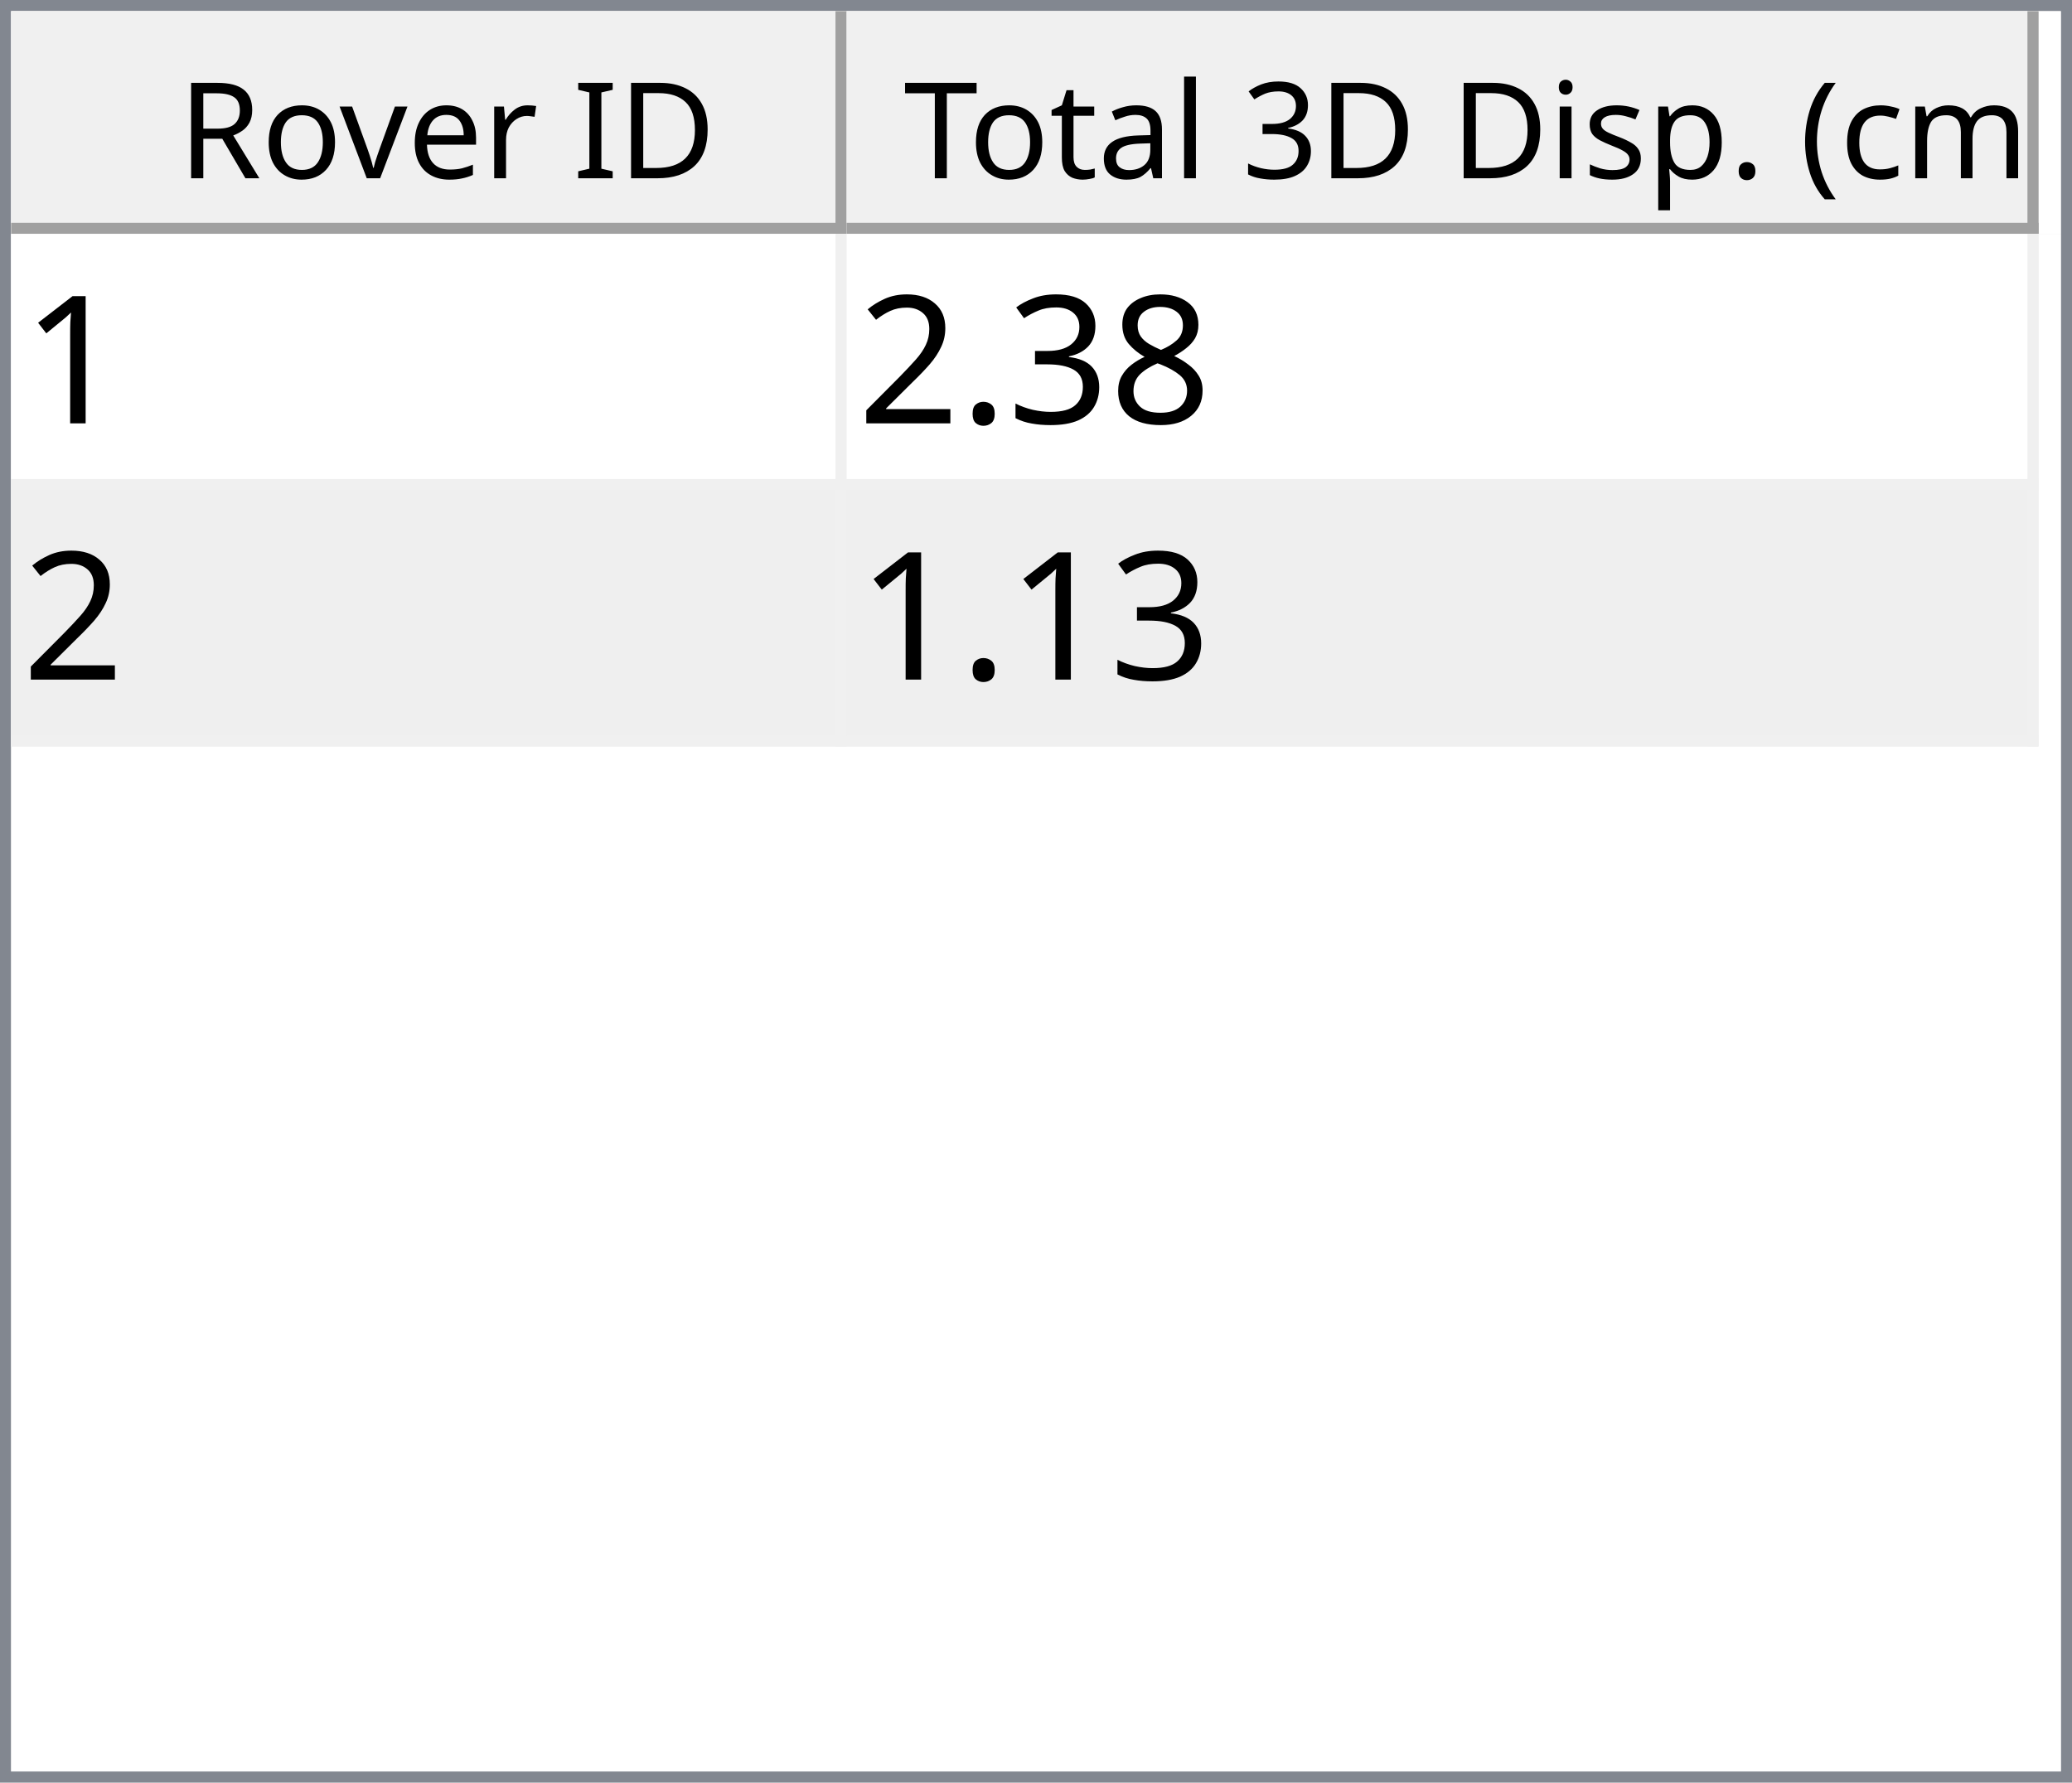
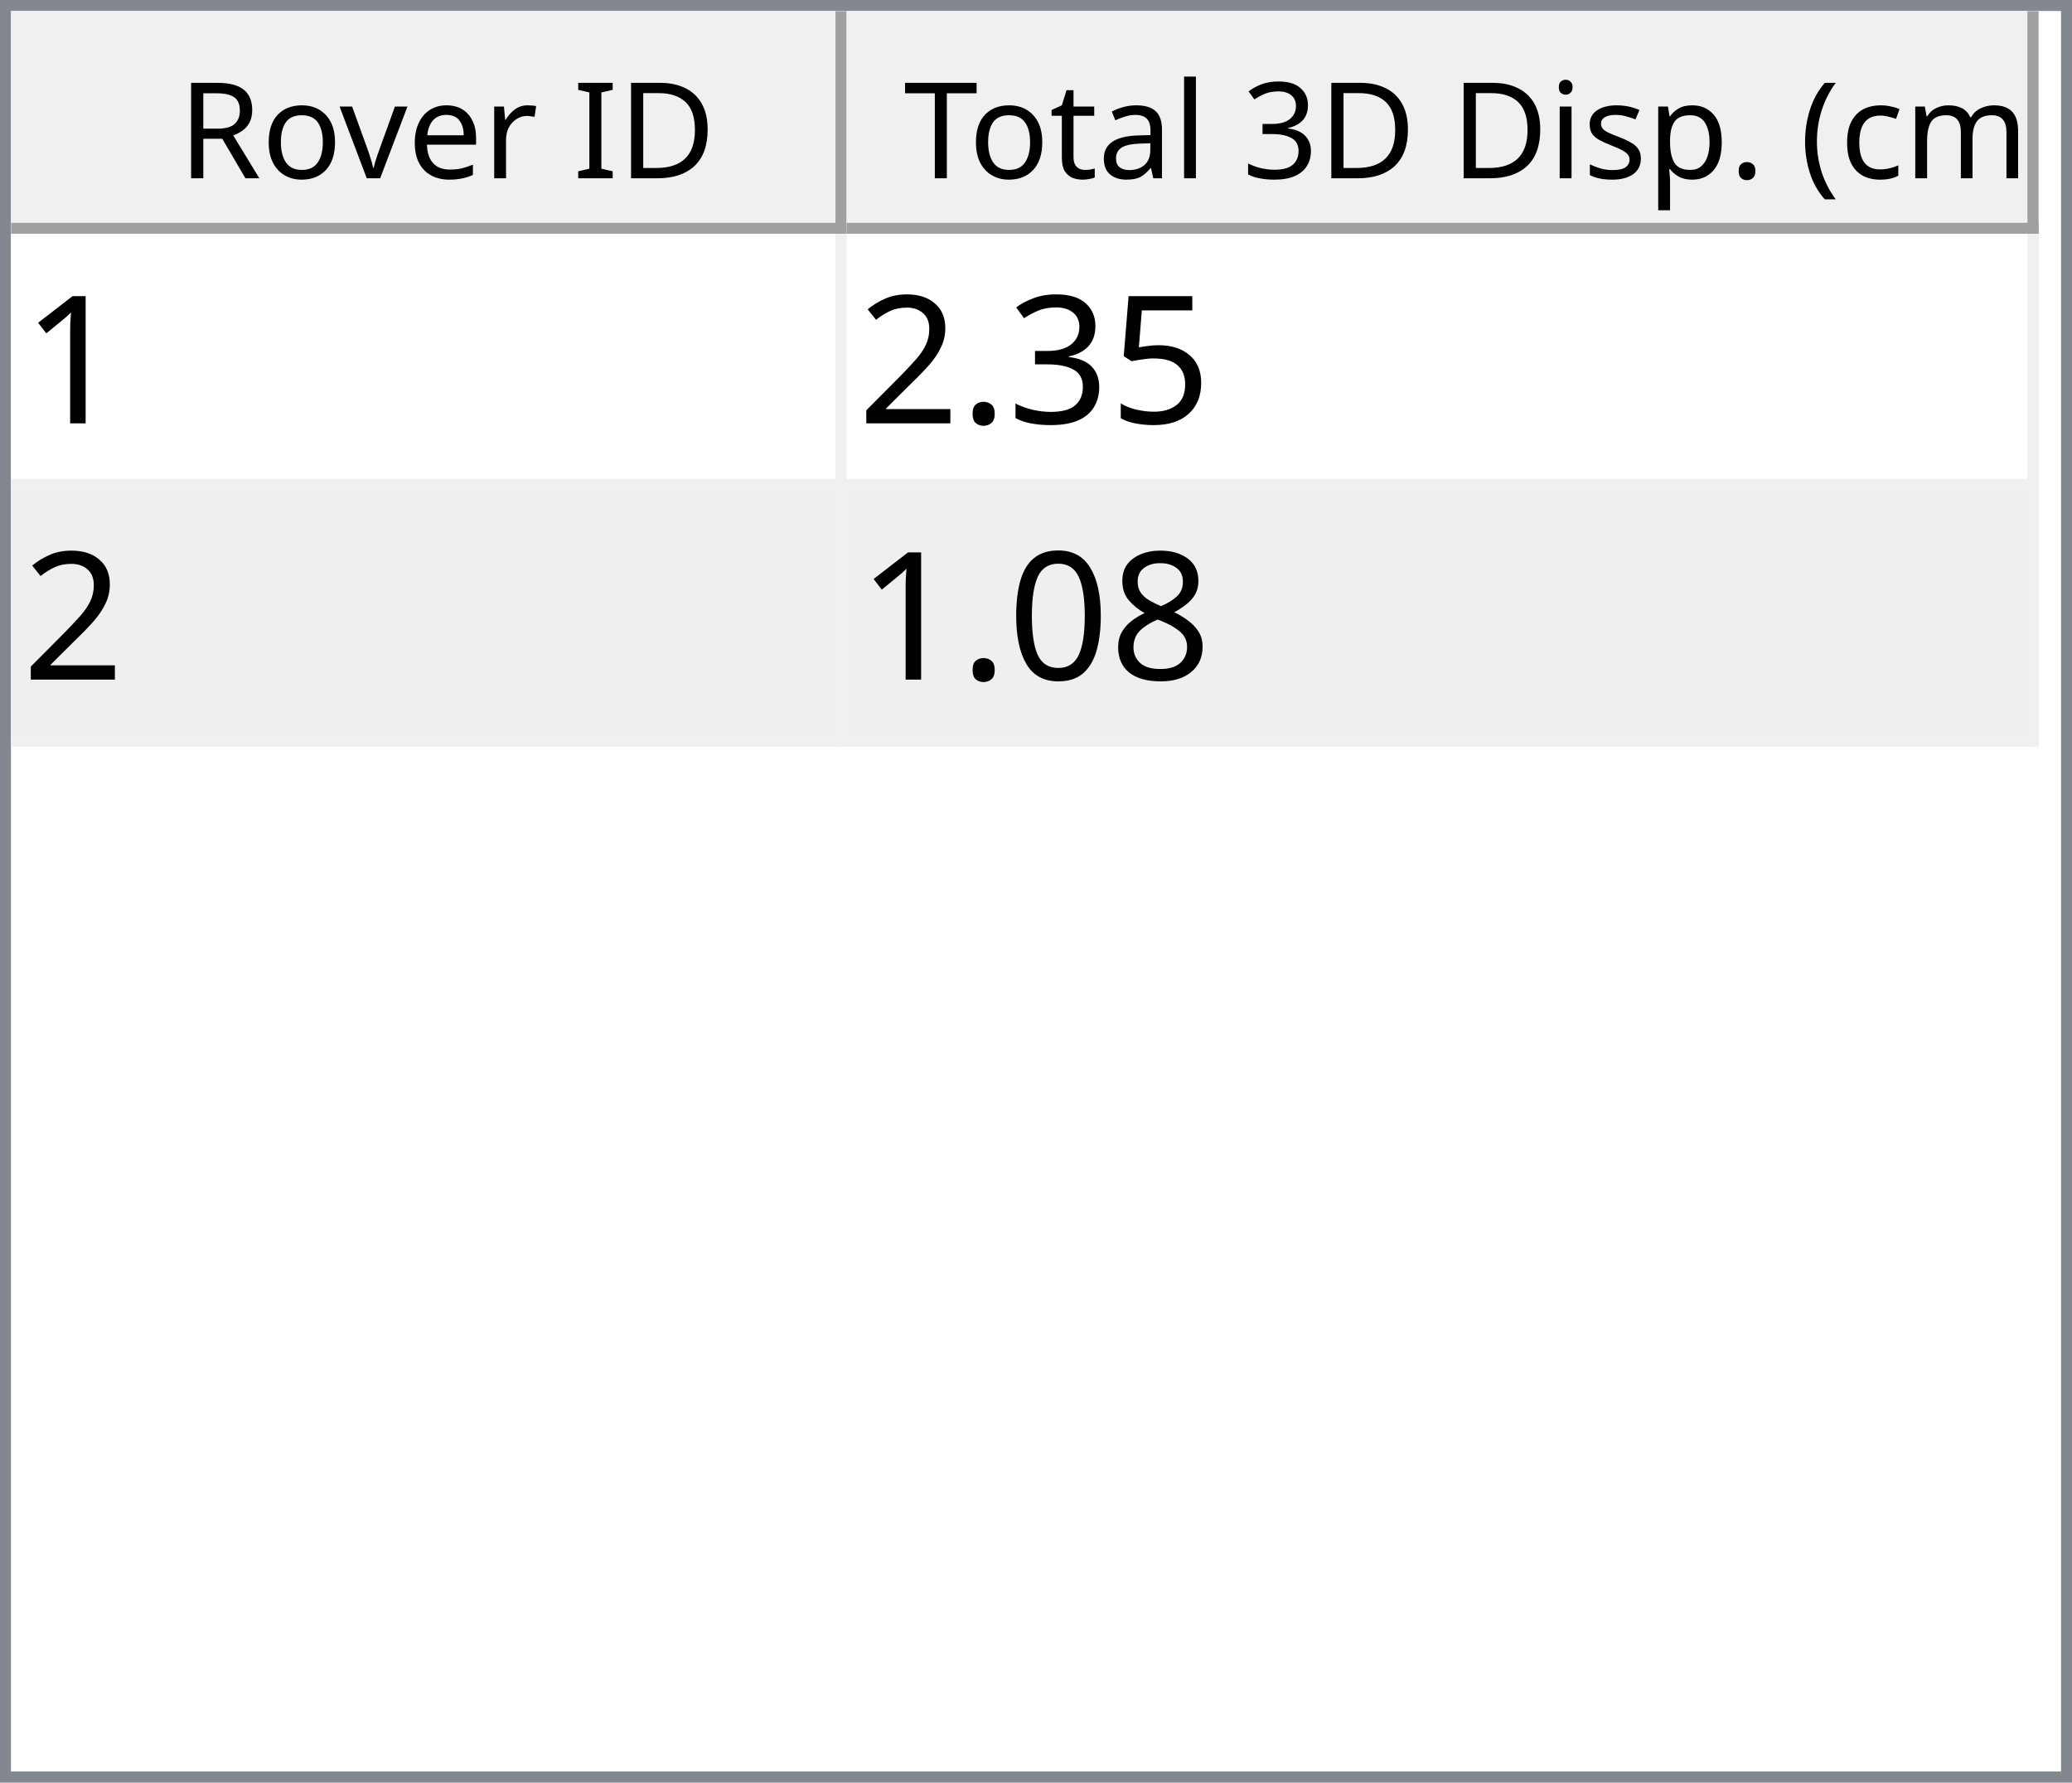
<svg xmlns="http://www.w3.org/2000/svg" style="fill-opacity:1; color-rendering:auto; color-interpolation:auto; text-rendering:auto; stroke:black; stroke-linecap:square; stroke-miterlimit:10; shape-rendering:auto; stroke-opacity:1; fill:black; stroke-dasharray:none; font-weight:normal; stroke-width:1; font-family:'Dialog'; font-style:normal; stroke-linejoin:miter; font-size:12px; stroke-dashoffset:0; image-rendering:auto;" width="186" height="160">
  <defs id="genericDefs" />
  <g>
    <defs id="defs1">
      <clipPath clipPathUnits="userSpaceOnUse" id="clipPath1">
        <path d="M0 0 L186 0 L186 160 L0 160 L0 0 Z" />
      </clipPath>
      <clipPath clipPathUnits="userSpaceOnUse" id="clipPath2">
        <path d="M0 0 L0 160 L186 160 L186 0 Z" />
      </clipPath>
      <clipPath clipPathUnits="userSpaceOnUse" id="clipPath3">
        <path d="M0 0 L0 20 L184 20 L184 0 Z" />
      </clipPath>
      <clipPath clipPathUnits="userSpaceOnUse" id="clipPath4">
        <path d="M0 0 L0 20 L75 20 L75 0 Z" />
      </clipPath>
      <clipPath clipPathUnits="userSpaceOnUse" id="clipPath5">
        <path d="M1 1 L1 19 L74 19 L74 1 Z" />
      </clipPath>
      <clipPath clipPathUnits="userSpaceOnUse" id="clipPath6">
        <path d="M0 0 L0 18 L73 18 L73 0 Z" />
      </clipPath>
      <clipPath clipPathUnits="userSpaceOnUse" id="clipPath7">
        <path d="M-0.5 -0.5 L-0.5 19.5 L74.5 19.5 L74.5 -0.5 Z" />
      </clipPath>
      <clipPath clipPathUnits="userSpaceOnUse" id="clipPath8">
        <path d="M0 0 L0 20 L107 20 L107 0 Z" />
      </clipPath>
      <clipPath clipPathUnits="userSpaceOnUse" id="clipPath9">
        <path d="M1 1 L1 19 L106 19 L106 1 Z" />
      </clipPath>
      <clipPath clipPathUnits="userSpaceOnUse" id="clipPath10">
        <path d="M0 0 L0 18 L105 18 L105 0 Z" />
      </clipPath>
      <clipPath clipPathUnits="userSpaceOnUse" id="clipPath11">
        <path d="M-0.5 -0.5 L-0.5 19.5 L106.5 19.5 L106.5 -0.5 Z" />
      </clipPath>
      <clipPath clipPathUnits="userSpaceOnUse" id="clipPath12">
        <path d="M0 0 L0 138 L184 138 L184 0 Z" />
      </clipPath>
      <clipPath clipPathUnits="userSpaceOnUse" id="clipPath13">
        <path d="M0 0 L0 46 L182 46 L182 0 Z" />
      </clipPath>
      <clipPath clipPathUnits="userSpaceOnUse" id="clipPath14">
        <path d="M-0.5 -0.5 L-0.5 45.5 L181.5 45.5 L181.5 -0.5 Z" />
      </clipPath>
      <clipPath clipPathUnits="userSpaceOnUse" id="clipPath15">
        <path d="M0 0 L0 22 L74 22 L74 0 Z" />
      </clipPath>
      <clipPath clipPathUnits="userSpaceOnUse" id="clipPath16">
        <path d="M0 0 L0 22 L106 22 L106 0 Z" />
      </clipPath>
      <font horiz-adv-x="64.551" id="font1">
        <font-face ascent="107.91" descent="25.098" units-per-em="100" style="font-style:normal; font-family:Segoe UI; font-weight:normal;" />
        <missing-glyph horiz-adv-x="64.551" d="M8.109 0 L8.109 68.266 L56.453 68.266 L56.453 0 L8.109 0 ZM15.328 7.234 L49.219 7.234 L49.219 61.031 L15.328 61.031 L15.328 7.234 Z" />
        <glyph unicode="D" horiz-adv-x="70.117" d="M9.188 0 L9.188 70.016 L28.516 70.016 Q65.531 70.016 65.531 35.891 Q65.531 19.672 55.25 9.836 Q44.969 0 27.734 0 L9.188 0 ZM17.391 62.594 L17.391 7.422 L27.828 7.422 Q41.609 7.422 49.273 14.797 Q56.938 22.172 56.938 35.688 Q56.938 62.594 28.328 62.594 L17.391 62.594 Z" />
        <glyph unicode="I" horiz-adv-x="26.611" d="M17.391 0 L9.188 0 L9.188 70.016 L17.391 70.016 L17.391 0 Z" />
        <glyph unicode=" " horiz-adv-x="27.393" d="" />
        <glyph unicode="r" horiz-adv-x="34.766" d="M34.188 41.891 Q32.078 43.5 28.125 43.5 Q23 43.5 19.555 38.672 Q16.109 33.844 16.109 25.484 L16.109 0 L8.109 0 L8.109 50 L16.109 50 L16.109 39.703 L16.312 39.703 Q18.016 44.969 21.531 47.922 Q25.047 50.875 29.391 50.875 Q32.516 50.875 34.188 50.203 L34.188 41.891 Z" />
        <glyph unicode="e" horiz-adv-x="52.295" d="M48.297 23 L12.984 23 Q13.188 14.656 17.484 10.109 Q21.781 5.562 29.297 5.562 Q37.75 5.562 44.828 11.141 L44.828 3.609 Q38.234 -1.172 27.391 -1.172 Q16.797 -1.172 10.742 5.641 Q4.688 12.453 4.688 24.812 Q4.688 36.469 11.305 43.82 Q17.922 51.172 27.734 51.172 Q37.547 51.172 42.922 44.828 Q48.297 38.484 48.297 27.203 L48.297 23 ZM40.094 29.781 Q40.047 36.719 36.75 40.578 Q33.453 44.438 27.594 44.438 Q21.922 44.438 17.969 40.383 Q14.016 36.328 13.094 29.781 L40.094 29.781 Z" />
        <glyph unicode="v" horiz-adv-x="47.9" d="M47.406 50 L27.484 0 L19.625 0 L0.688 50 L9.469 50 L22.172 13.672 Q23.578 9.672 23.922 6.688 L24.125 6.688 Q24.609 10.453 25.688 13.484 L38.969 50 L47.406 50 Z" />
        <glyph unicode="o" horiz-adv-x="58.594" d="M29 -1.172 Q17.922 -1.172 11.305 5.836 Q4.688 12.844 4.688 24.422 Q4.688 37.016 11.57 44.094 Q18.453 51.172 30.172 51.172 Q41.359 51.172 47.633 44.289 Q53.906 37.406 53.906 25.203 Q53.906 13.234 47.141 6.031 Q40.375 -1.172 29 -1.172 ZM29.594 44.438 Q21.875 44.438 17.383 39.188 Q12.891 33.938 12.891 24.703 Q12.891 15.828 17.43 10.695 Q21.969 5.562 29.594 5.562 Q37.359 5.562 41.531 10.594 Q45.703 15.625 45.703 24.906 Q45.703 34.281 41.531 39.359 Q37.359 44.438 29.594 44.438 Z" />
        <glyph unicode="R" horiz-adv-x="59.814" d="M59.375 0 L49.609 0 L37.891 19.625 Q36.281 22.359 34.766 24.289 Q33.25 26.219 31.664 27.438 Q30.078 28.656 28.25 29.219 Q26.422 29.781 24.125 29.781 L17.391 29.781 L17.391 0 L9.188 0 L9.188 70.016 L30.078 70.016 Q34.672 70.016 38.555 68.867 Q42.438 67.719 45.289 65.375 Q48.141 63.031 49.758 59.547 Q51.375 56.062 51.375 51.375 Q51.375 47.703 50.273 44.656 Q49.172 41.609 47.148 39.211 Q45.125 36.812 42.266 35.133 Q39.406 33.453 35.844 32.516 L35.844 32.328 Q37.594 31.547 38.891 30.547 Q40.188 29.547 41.359 28.18 Q42.531 26.812 43.68 25.078 Q44.828 23.344 46.234 21.047 L59.375 0 ZM17.391 62.594 L17.391 37.203 L28.516 37.203 Q31.594 37.203 34.203 38.133 Q36.812 39.062 38.719 40.797 Q40.625 42.531 41.703 45.047 Q42.781 47.562 42.781 50.688 Q42.781 56.297 39.141 59.445 Q35.5 62.594 28.609 62.594 L17.391 62.594 Z" />
        <glyph unicode=")" horiz-adv-x="30.176" d="M8.297 -15.922 L1.172 -15.922 Q16.406 2.344 16.406 26.812 Q16.406 51.469 1.078 70.016 L8.297 70.016 Q23.531 52.156 23.531 26.703 Q23.531 1.375 8.297 -15.922 Z" />
        <glyph unicode="m" horiz-adv-x="86.133" d="M79.109 0 L71.094 0 L71.094 28.719 Q71.094 37.016 68.531 40.727 Q65.969 44.438 59.906 44.438 Q54.781 44.438 51.195 39.75 Q47.609 35.062 47.609 28.516 L47.609 0 L39.594 0 L39.594 29.688 Q39.594 44.438 28.219 44.438 Q22.953 44.438 19.531 40.016 Q16.109 35.594 16.109 28.516 L16.109 0 L8.109 0 L8.109 50 L16.109 50 L16.109 42.094 L16.312 42.094 Q21.625 51.172 31.844 51.172 Q36.969 51.172 40.773 48.312 Q44.578 45.453 46 40.828 Q51.562 51.172 62.594 51.172 Q79.109 51.172 79.109 30.812 L79.109 0 Z" />
        <glyph unicode="c" horiz-adv-x="46.191" d="M42.188 2.297 Q36.422 -1.172 28.516 -1.172 Q17.828 -1.172 11.258 5.789 Q4.688 12.75 4.688 23.828 Q4.688 36.188 11.766 43.68 Q18.844 51.172 30.672 51.172 Q37.25 51.172 42.281 48.734 L42.281 40.531 Q36.719 44.438 30.375 44.438 Q22.703 44.438 17.797 38.945 Q12.891 33.453 12.891 24.516 Q12.891 15.719 17.508 10.641 Q22.125 5.562 29.891 5.562 Q36.422 5.562 42.188 9.906 L42.188 2.297 Z" />
        <glyph unicode="(" horiz-adv-x="30.176" d="M29.109 -15.922 L21.969 -15.922 Q6.844 1.375 6.844 26.703 Q6.844 52.156 21.969 70.016 L29.203 70.016 Q13.875 51.469 13.875 26.812 Q13.875 2.344 29.109 -15.922 Z" />
        <glyph unicode="." horiz-adv-x="21.68" d="M10.891 -1.078 Q8.641 -1.078 7.055 0.539 Q5.469 2.156 5.469 4.391 Q5.469 6.641 7.055 8.273 Q8.641 9.906 10.891 9.906 Q13.188 9.906 14.797 8.273 Q16.406 6.641 16.406 4.391 Q16.406 2.156 14.797 0.539 Q13.188 -1.078 10.891 -1.078 Z" />
        <glyph unicode="p" horiz-adv-x="58.789" d="M16.312 7.234 L16.109 7.234 L16.109 -23 L8.109 -23 L8.109 50 L16.109 50 L16.109 41.219 L16.312 41.219 Q22.219 51.172 33.594 51.172 Q43.266 51.172 48.688 44.461 Q54.109 37.75 54.109 26.469 Q54.109 13.922 48 6.375 Q41.891 -1.172 31.297 -1.172 Q21.578 -1.172 16.312 7.234 ZM16.109 27.391 L16.109 20.406 Q16.109 14.203 20.141 9.883 Q24.172 5.562 30.375 5.562 Q37.641 5.562 41.773 11.133 Q45.906 16.703 45.906 26.609 Q45.906 34.969 42.047 39.703 Q38.188 44.438 31.594 44.438 Q24.609 44.438 20.359 39.578 Q16.109 34.719 16.109 27.391 Z" />
        <glyph unicode="s" horiz-adv-x="42.432" d="M5.078 1.812 L5.078 10.406 Q11.625 5.562 19.484 5.562 Q30.031 5.562 30.031 12.594 Q30.031 14.594 29.125 15.992 Q28.219 17.391 26.68 18.461 Q25.141 19.531 23.07 20.383 Q21 21.234 18.609 22.172 Q15.281 23.484 12.766 24.828 Q10.25 26.172 8.57 27.859 Q6.891 29.547 6.031 31.695 Q5.172 33.844 5.172 36.719 Q5.172 40.234 6.789 42.945 Q8.406 45.656 11.086 47.484 Q13.766 49.312 17.211 50.242 Q20.656 51.172 24.312 51.172 Q30.812 51.172 35.938 48.922 L35.938 40.828 Q30.422 44.438 23.25 44.438 Q21 44.438 19.195 43.922 Q17.391 43.406 16.094 42.477 Q14.797 41.547 14.086 40.258 Q13.375 38.969 13.375 37.406 Q13.375 35.453 14.086 34.133 Q14.797 32.812 16.164 31.789 Q17.531 30.766 19.484 29.938 Q21.438 29.109 23.922 28.125 Q27.25 26.859 29.883 25.516 Q32.516 24.172 34.375 22.484 Q36.234 20.797 37.234 18.602 Q38.234 16.406 38.234 13.375 Q38.234 9.672 36.602 6.938 Q34.969 4.203 32.234 2.398 Q29.5 0.594 25.93 -0.289 Q22.359 -1.172 18.453 -1.172 Q10.75 -1.172 5.078 1.812 Z" />
        <glyph unicode="i" horiz-adv-x="24.219" d="M12.203 62.703 Q10.062 62.703 8.547 64.164 Q7.031 65.625 7.031 67.875 Q7.031 70.125 8.547 71.609 Q10.062 73.094 12.203 73.094 Q14.406 73.094 15.945 71.609 Q17.484 70.125 17.484 67.875 Q17.484 65.719 15.945 64.211 Q14.406 62.703 12.203 62.703 ZM16.109 0 L8.109 0 L8.109 50 L16.109 50 L16.109 0 Z" />
        <glyph unicode="3" horiz-adv-x="53.906" d="M46.531 19.828 Q46.531 15.094 44.75 11.211 Q42.969 7.328 39.719 4.57 Q36.469 1.812 31.93 0.297 Q27.391 -1.219 21.922 -1.219 Q11.922 -1.219 6 2.594 L6 11.188 Q13.094 5.609 22.219 5.609 Q25.875 5.609 28.828 6.539 Q31.781 7.469 33.906 9.227 Q36.031 10.984 37.18 13.477 Q38.328 15.969 38.328 19.094 Q38.328 32.812 18.797 32.812 L12.984 32.812 L12.984 39.594 L18.5 39.594 Q35.797 39.594 35.797 52.484 Q35.797 64.406 22.609 64.406 Q15.188 64.406 8.688 59.422 L8.688 67.188 Q15.375 71.188 24.609 71.188 Q29 71.188 32.57 69.969 Q36.141 68.75 38.68 66.555 Q41.219 64.359 42.609 61.281 Q44 58.203 44 54.5 Q44 40.672 30.031 36.719 L30.031 36.531 Q33.594 36.141 36.625 34.797 Q39.656 33.453 41.852 31.305 Q44.047 29.156 45.289 26.25 Q46.531 23.344 46.531 19.828 Z" />
        <glyph unicode="l" horiz-adv-x="24.219" d="M16.109 0 L8.109 0 L8.109 74.031 L16.109 74.031 L16.109 0 Z" />
        <glyph unicode="a" horiz-adv-x="50.879" d="M43.891 0 L35.891 0 L35.891 7.812 L35.688 7.812 Q30.469 -1.172 20.312 -1.172 Q12.844 -1.172 8.617 2.781 Q4.391 6.734 4.391 13.281 Q4.391 27.297 20.906 29.594 L35.891 31.688 Q35.891 44.438 25.594 44.438 Q16.547 44.438 9.281 38.281 L9.281 46.484 Q16.656 51.172 26.266 51.172 Q43.891 51.172 43.891 32.516 L43.891 0 ZM35.891 25.297 L23.828 23.641 Q18.266 22.859 15.43 20.875 Q12.594 18.891 12.594 13.875 Q12.594 10.203 15.211 7.883 Q17.828 5.562 22.172 5.562 Q28.125 5.562 32.008 9.742 Q35.891 13.922 35.891 20.312 L35.891 25.297 Z" />
        <glyph unicode="t" horiz-adv-x="33.887" d="M31.297 0.484 Q28.469 -1.078 23.828 -1.078 Q10.688 -1.078 10.688 13.578 L10.688 43.172 L2.094 43.172 L2.094 50 L10.688 50 L10.688 62.203 L18.703 64.797 L18.703 50 L31.297 50 L31.297 43.172 L18.703 43.172 L18.703 14.984 Q18.703 9.969 20.414 7.82 Q22.125 5.672 26.078 5.672 Q29.109 5.672 31.297 7.328 L31.297 0.484 Z" />
        <glyph unicode="T" horiz-adv-x="52.393" d="M50.594 62.594 L30.375 62.594 L30.375 0 L22.172 0 L22.172 62.594 L2 62.594 L2 70.016 L50.594 70.016 L50.594 62.594 Z" />
      </font>
      <font horiz-adv-x="75.0" id="font2">
        <font-face ascent="100.537" descent="21.973" units-per-em="100" style="font-style:normal; font-family:sans-serif; font-weight:normal;" />
        <missing-glyph horiz-adv-x="75.0" d="M12.5 0 L12.5 62.5 L62.5 62.5 L62.5 0 L12.5 0 ZM14.062 1.562 L60.938 1.562 L60.938 60.938 L14.062 60.938 L14.062 1.562 Z" />
        <glyph unicode="1" horiz-adv-x="55.615" d="M37.25 0 L28.469 0 L28.469 56 Q25.297 52.984 20.141 49.953 Q14.984 46.922 10.891 45.406 L10.891 53.906 Q18.266 57.375 23.781 62.305 Q29.297 67.234 31.594 71.875 L37.25 71.875 L37.25 0 Z" />
-         <glyph unicode="8" horiz-adv-x="55.615" d="M17.672 38.812 Q12.203 40.828 9.57 44.539 Q6.938 48.25 6.938 53.422 Q6.938 61.234 12.555 66.555 Q18.172 71.875 27.484 71.875 Q36.859 71.875 42.578 66.43 Q48.297 60.984 48.297 53.172 Q48.297 48.188 45.68 44.508 Q43.062 40.828 37.75 38.812 Q44.344 36.672 47.781 31.883 Q51.219 27.094 51.219 20.453 Q51.219 11.281 44.727 5.031 Q38.234 -1.219 27.641 -1.219 Q17.047 -1.219 10.547 5.055 Q4.047 11.328 4.047 20.703 Q4.047 27.688 7.594 32.398 Q11.141 37.109 17.672 38.812 ZM15.922 53.719 Q15.922 48.641 19.195 45.414 Q22.469 42.188 27.688 42.188 Q32.766 42.188 36.016 45.383 Q39.266 48.578 39.266 53.219 Q39.266 58.062 35.914 61.359 Q32.562 64.656 27.594 64.656 Q22.562 64.656 19.242 61.43 Q15.922 58.203 15.922 53.719 ZM13.094 20.656 Q13.094 16.891 14.875 13.375 Q16.656 9.859 20.172 7.93 Q23.688 6 27.734 6 Q34.031 6 38.133 10.055 Q42.234 14.109 42.234 20.359 Q42.234 26.703 38.016 30.859 Q33.797 35.016 27.438 35.016 Q21.234 35.016 17.164 30.914 Q13.094 26.812 13.094 20.656 Z" />
+         <glyph unicode="5" horiz-adv-x="55.615" d="M4.156 18.75 L13.375 19.531 Q14.406 12.797 18.141 9.398 Q21.875 6 27.156 6 Q33.5 6 37.891 10.789 Q42.281 15.578 42.281 23.484 Q42.281 31 38.062 35.352 Q33.844 39.703 27 39.703 Q22.75 39.703 19.336 37.773 Q15.922 35.844 13.969 32.766 L5.719 33.844 L12.641 70.609 L48.25 70.609 L48.25 62.203 L19.672 62.203 L15.828 42.969 Q22.266 47.469 29.344 47.469 Q38.719 47.469 45.164 40.969 Q51.609 34.469 51.609 24.266 Q51.609 14.547 45.953 7.469 Q39.062 -1.219 27.156 -1.219 Q17.391 -1.219 11.211 4.25 Q5.031 9.719 4.156 18.75 Z" />
        <glyph unicode="3" horiz-adv-x="55.615" d="M4.203 18.891 L12.984 20.062 Q14.5 12.594 18.141 9.297 Q21.781 6 27 6 Q33.203 6 37.477 10.297 Q41.75 14.594 41.75 20.953 Q41.75 27 37.797 30.93 Q33.844 34.859 27.734 34.859 Q25.25 34.859 21.531 33.891 L22.516 41.609 Q23.391 41.5 23.922 41.5 Q29.547 41.5 34.039 44.43 Q38.531 47.359 38.531 53.469 Q38.531 58.297 35.258 61.477 Q31.984 64.656 26.812 64.656 Q21.688 64.656 18.266 61.43 Q14.844 58.203 13.875 51.766 L5.078 53.328 Q6.688 62.156 12.398 67.016 Q18.109 71.875 26.609 71.875 Q32.469 71.875 37.398 69.359 Q42.328 66.844 44.945 62.5 Q47.562 58.156 47.562 53.266 Q47.562 48.641 45.07 44.828 Q42.578 41.016 37.703 38.766 Q44.047 37.312 47.562 32.695 Q51.078 28.078 51.078 21.141 Q51.078 11.766 44.242 5.25 Q37.406 -1.266 26.953 -1.266 Q17.531 -1.266 11.305 4.352 Q5.078 9.969 4.203 18.891 Z" />
        <glyph unicode="." horiz-adv-x="27.783" d="M9.078 0 L9.078 10.016 L19.094 10.016 L19.094 0 L9.078 0 Z" />
        <glyph unicode="2" horiz-adv-x="55.615" d="M50.344 8.453 L50.344 0 L3.031 0 Q2.938 3.172 4.047 6.109 Q5.859 10.938 9.836 15.625 Q13.812 20.312 21.344 26.469 Q33.016 36.031 37.117 41.625 Q41.219 47.219 41.219 52.203 Q41.219 57.422 37.477 61.008 Q33.734 64.594 27.734 64.594 Q21.391 64.594 17.578 60.789 Q13.766 56.984 13.719 50.25 L4.688 51.172 Q5.609 61.281 11.664 66.578 Q17.719 71.875 27.938 71.875 Q38.234 71.875 44.242 66.164 Q50.25 60.453 50.25 52 Q50.25 47.703 48.492 43.555 Q46.734 39.406 42.656 34.812 Q38.578 30.219 29.109 22.219 Q21.188 15.578 18.945 13.211 Q16.703 10.844 15.234 8.453 L50.344 8.453 Z" />
+         <glyph unicode="8" horiz-adv-x="55.615" d="M17.672 38.812 Q12.203 40.828 9.57 44.539 Q6.938 48.25 6.938 53.422 Q6.938 61.234 12.555 66.555 Q18.172 71.875 27.484 71.875 Q36.859 71.875 42.578 66.43 Q48.297 60.984 48.297 53.172 Q48.297 48.188 45.68 44.508 Q43.062 40.828 37.75 38.812 Q44.344 36.672 47.781 31.883 Q51.219 27.094 51.219 20.453 Q51.219 11.281 44.727 5.031 Q38.234 -1.219 27.641 -1.219 Q17.047 -1.219 10.547 5.055 Q4.047 11.328 4.047 20.703 Q4.047 27.688 7.594 32.398 Q11.141 37.109 17.672 38.812 ZM15.922 53.719 Q15.922 48.641 19.195 45.414 Q22.469 42.188 27.688 42.188 Q32.766 42.188 36.016 45.383 Q39.266 48.578 39.266 53.219 Q39.266 58.062 35.914 61.359 Q32.562 64.656 27.594 64.656 Q22.562 64.656 19.242 61.43 Q15.922 58.203 15.922 53.719 ZM13.094 20.656 Q13.094 16.891 14.875 13.375 Q16.656 9.859 20.172 7.93 Q23.688 6 27.734 6 Q34.031 6 38.133 10.055 Q42.234 14.109 42.234 20.359 Q42.234 26.703 38.016 30.859 Q33.797 35.016 27.438 35.016 Q21.234 35.016 17.164 30.914 Q13.094 26.812 13.094 20.656 Z" />
+         <glyph unicode="0" horiz-adv-x="55.615" d="M4.156 35.297 Q4.156 48 6.766 55.742 Q9.375 63.484 14.523 67.68 Q19.672 71.875 27.484 71.875 Q33.25 71.875 37.594 69.555 Q41.938 67.234 44.773 62.867 Q47.609 58.5 49.219 52.227 Q50.828 45.953 50.828 35.297 Q50.828 22.703 48.242 14.969 Q45.656 7.234 40.508 3.008 Q35.359 -1.219 27.484 -1.219 Q17.141 -1.219 11.234 6.203 Q4.156 15.141 4.156 35.297 ZM13.188 35.297 Q13.188 17.672 17.312 11.836 Q21.438 6 27.484 6 Q33.547 6 37.672 11.859 Q41.797 17.719 41.797 35.297 Q41.797 52.984 37.672 58.789 Q33.547 64.594 27.391 64.594 Q21.344 64.594 17.719 59.469 Q13.188 52.938 13.188 35.297 Z" />
      </font>
    </defs>
    <g style="fill:white; stroke:white;">
      <rect x="0" y="0" width="186" style="clip-path:url(#clipPath1); stroke:none;" height="160" />
    </g>
    <g style="fill:white; text-rendering:optimizeSpeed; color-rendering:optimizeSpeed; image-rendering:optimizeSpeed; shape-rendering:crispEdges; stroke:white; color-interpolation:sRGB;">
      <rect x="0" width="186" height="160" y="0" style="stroke:none;" />
      <path style="stroke:none;" d="M0 160 L186 160 L186 0 L0 0 Z" />
    </g>
    <g style="fill:rgb(240,240,240); font-family:'Segoe UI'; stroke:rgb(240,240,240);">
      <rect x="0" y="0" width="186" style="clip-path:url(#clipPath2); stroke:none;" height="160" />
    </g>
    <g style="fill:rgb(130,135,144); font-family:'Segoe UI'; stroke:rgb(130,135,144);">
      <path d="M0 0 L186 0 L186 160 L0 160 L0 0 ZM1 1 L185 1 L185 159 L1 159 L1 1 Z" style="fill-rule:evenodd; clip-path:url(#clipPath2); stroke:none;" />
    </g>
    <g style="fill:white; font-family:'Segoe UI'; stroke:white;" transform="translate(1,1)">
      <rect x="0" y="0" width="184" style="clip-path:url(#clipPath3); stroke:none;" height="20" />
    </g>
    <g style="fill:rgb(240,240,240); font-family:'Segoe UI'; stroke:rgb(240,240,240);" transform="translate(1,1)">
      <rect x="0" y="0" width="75" style="clip-path:url(#clipPath4); stroke:none;" height="20" />
    </g>
    <g style="font-family:'Segoe UI';" transform="translate(2,2)">
      <text x="14" xml:space="preserve" y="14" style="clip-path:url(#clipPath6); stroke:none;">Rover ID</text>
    </g>
    <g style="fill:rgb(160,160,160); font-family:'Segoe UI'; stroke:rgb(160,160,160); stroke-linejoin:bevel;" transform="translate(1.5,1.5)">
      <line x1="74" x2="74" y1="0" style="fill:none; clip-path:url(#clipPath7);" y2="19" />
    </g>
    <g style="fill:rgb(160,160,160); font-family:'Segoe UI'; stroke:rgb(160,160,160); stroke-linejoin:bevel;" transform="matrix(1,0,0,1,1,1) translate(0.5,0.5)">
      <line x1="0" x2="74" y1="19" style="fill:none; clip-path:url(#clipPath7);" y2="19" />
    </g>
    <g style="fill:rgb(240,240,240); font-family:'Segoe UI'; stroke:rgb(240,240,240);" transform="translate(76,1)">
      <rect x="0" y="0" width="107" style="clip-path:url(#clipPath8); stroke:none;" height="20" />
    </g>
    <g style="font-family:'Segoe UI';" transform="translate(77,2)">
      <text x="1" xml:space="preserve" y="14" style="clip-path:url(#clipPath10); stroke:none;"> Total 3D Disp. (cm)</text>
    </g>
    <g style="fill:rgb(160,160,160); font-family:'Segoe UI'; stroke:rgb(160,160,160); stroke-linejoin:bevel;" transform="translate(76.5,1.5)">
      <line x1="106" x2="106" y1="0" style="fill:none; clip-path:url(#clipPath11);" y2="19" />
    </g>
    <g style="fill:rgb(160,160,160); font-family:'Segoe UI'; stroke:rgb(160,160,160); stroke-linejoin:bevel;" transform="matrix(1,0,0,1,76,1) translate(0.5,0.5)">
      <line x1="0" x2="106" y1="19" style="fill:none; clip-path:url(#clipPath11);" y2="19" />
    </g>
    <g style="fill:white; font-family:'Segoe UI'; stroke:white;" transform="translate(1,21)">
      <rect x="0" y="0" width="184" style="clip-path:url(#clipPath12); stroke:none;" height="138" />
    </g>
    <g style="fill:rgb(240,240,240); font-size:16px; font-family:sans-serif; stroke:rgb(240,240,240);" transform="translate(1,21)">
      <rect x="0" y="0" width="182" style="clip-path:url(#clipPath13); stroke:none;" height="46" />
      <line transform="translate(0.5,0.5)" x1="0" x2="181" y1="22" style="clip-path:url(#clipPath14); fill:none; stroke-linejoin:bevel;" y2="22" />
    </g>
    <g transform="matrix(1,0,0,1,1,21) translate(0.5,0.5)" style="fill:rgb(240,240,240); font-size:16px; font-family:sans-serif; stroke:rgb(240,240,240); stroke-linejoin:bevel;">
      <line x1="0" x2="181" y1="45" style="fill:none; clip-path:url(#clipPath14);" y2="45" />
    </g>
    <g transform="matrix(1,0,0,1,1,21) translate(0.5,0.5)" style="fill:rgb(240,240,240); font-size:16px; font-family:sans-serif; stroke:rgb(240,240,240); stroke-linejoin:bevel;">
      <line x1="74" x2="74" y1="0" style="fill:none; clip-path:url(#clipPath14);" y2="45" />
    </g>
    <g transform="matrix(1,0,0,1,1,21) translate(0.5,0.5)" style="fill:rgb(240,240,240); font-size:16px; font-family:sans-serif; stroke:rgb(240,240,240); stroke-linejoin:bevel;">
      <line x1="181" x2="181" y1="0" style="fill:none; clip-path:url(#clipPath14);" y2="45" />
    </g>
    <g style="fill:white; font-size:16px; font-family:sans-serif; stroke:white;" transform="matrix(1,0,0,1,1,21)">
      <rect x="0" y="0" width="74" style="clip-path:url(#clipPath15); stroke:none;" height="22" />
      <text x="1" y="17" style="fill:black; clip-path:url(#clipPath15); stroke:none;" xml:space="preserve">1</text>
    </g>
    <g style="fill:white; font-size:16px; font-family:sans-serif; stroke:white;" transform="matrix(1,0,0,1,1,21) translate(75,0)">
      <rect x="0" y="0" width="106" style="clip-path:url(#clipPath16); stroke:none;" height="22" />
-       <text x="1" y="17" style="fill:black; clip-path:url(#clipPath16); stroke:none;" xml:space="preserve">2.38</text>
+       <text x="1" y="17" style="fill:black; clip-path:url(#clipPath16); stroke:none;" xml:space="preserve">2.35</text>
    </g>
    <g style="fill:rgb(239,239,239); font-size:16px; font-family:sans-serif; stroke:rgb(239,239,239);" transform="matrix(1,0,0,1,1,21) translate(0,23)">
      <rect x="0" y="0" width="74" style="clip-path:url(#clipPath15); stroke:none;" height="22" />
      <text x="1" y="17" style="fill:black; clip-path:url(#clipPath15); stroke:none;" xml:space="preserve">2</text>
    </g>
    <g style="fill:rgb(239,239,239); font-size:16px; font-family:sans-serif; stroke:rgb(239,239,239);" transform="matrix(1,0,0,1,1,21) translate(75,23)">
      <rect x="0" y="0" width="106" style="clip-path:url(#clipPath16); stroke:none;" height="22" />
-       <text x="1" y="17" style="fill:black; clip-path:url(#clipPath16); stroke:none;" xml:space="preserve">1.13</text>
+       <text x="1" y="17" style="fill:black; clip-path:url(#clipPath16); stroke:none;" xml:space="preserve">1.08</text>
    </g>
  </g>
</svg>
